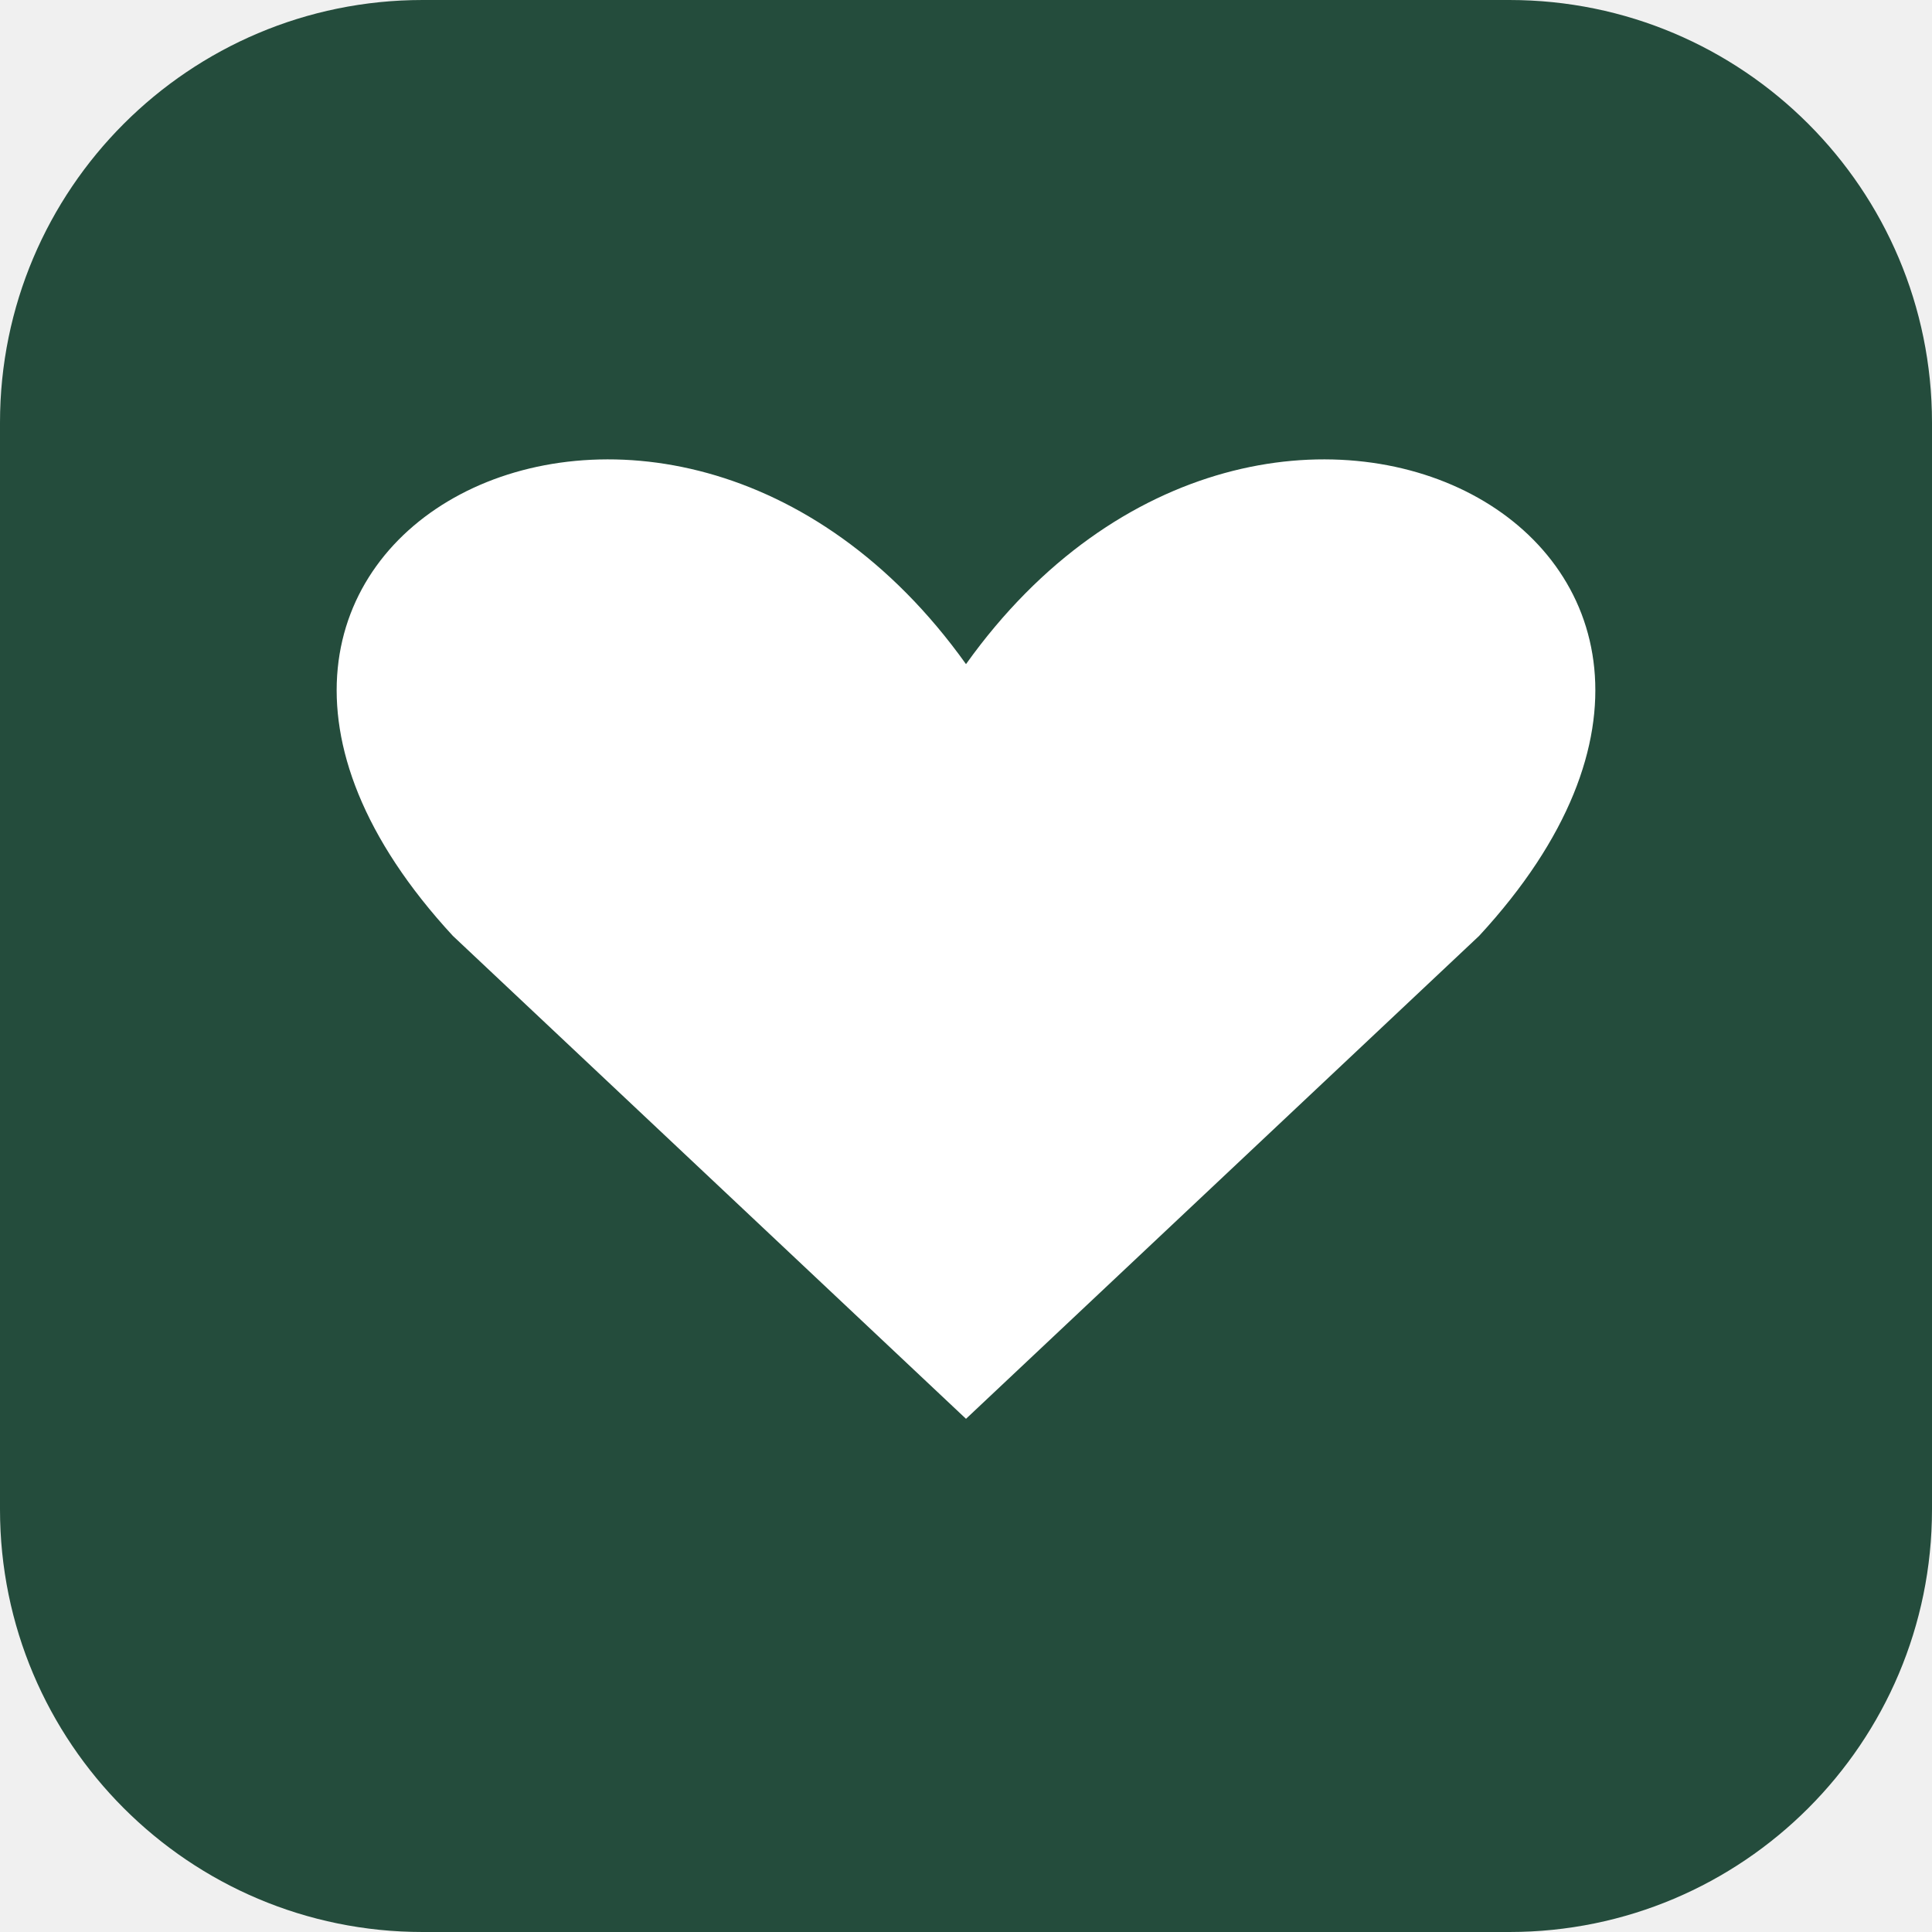
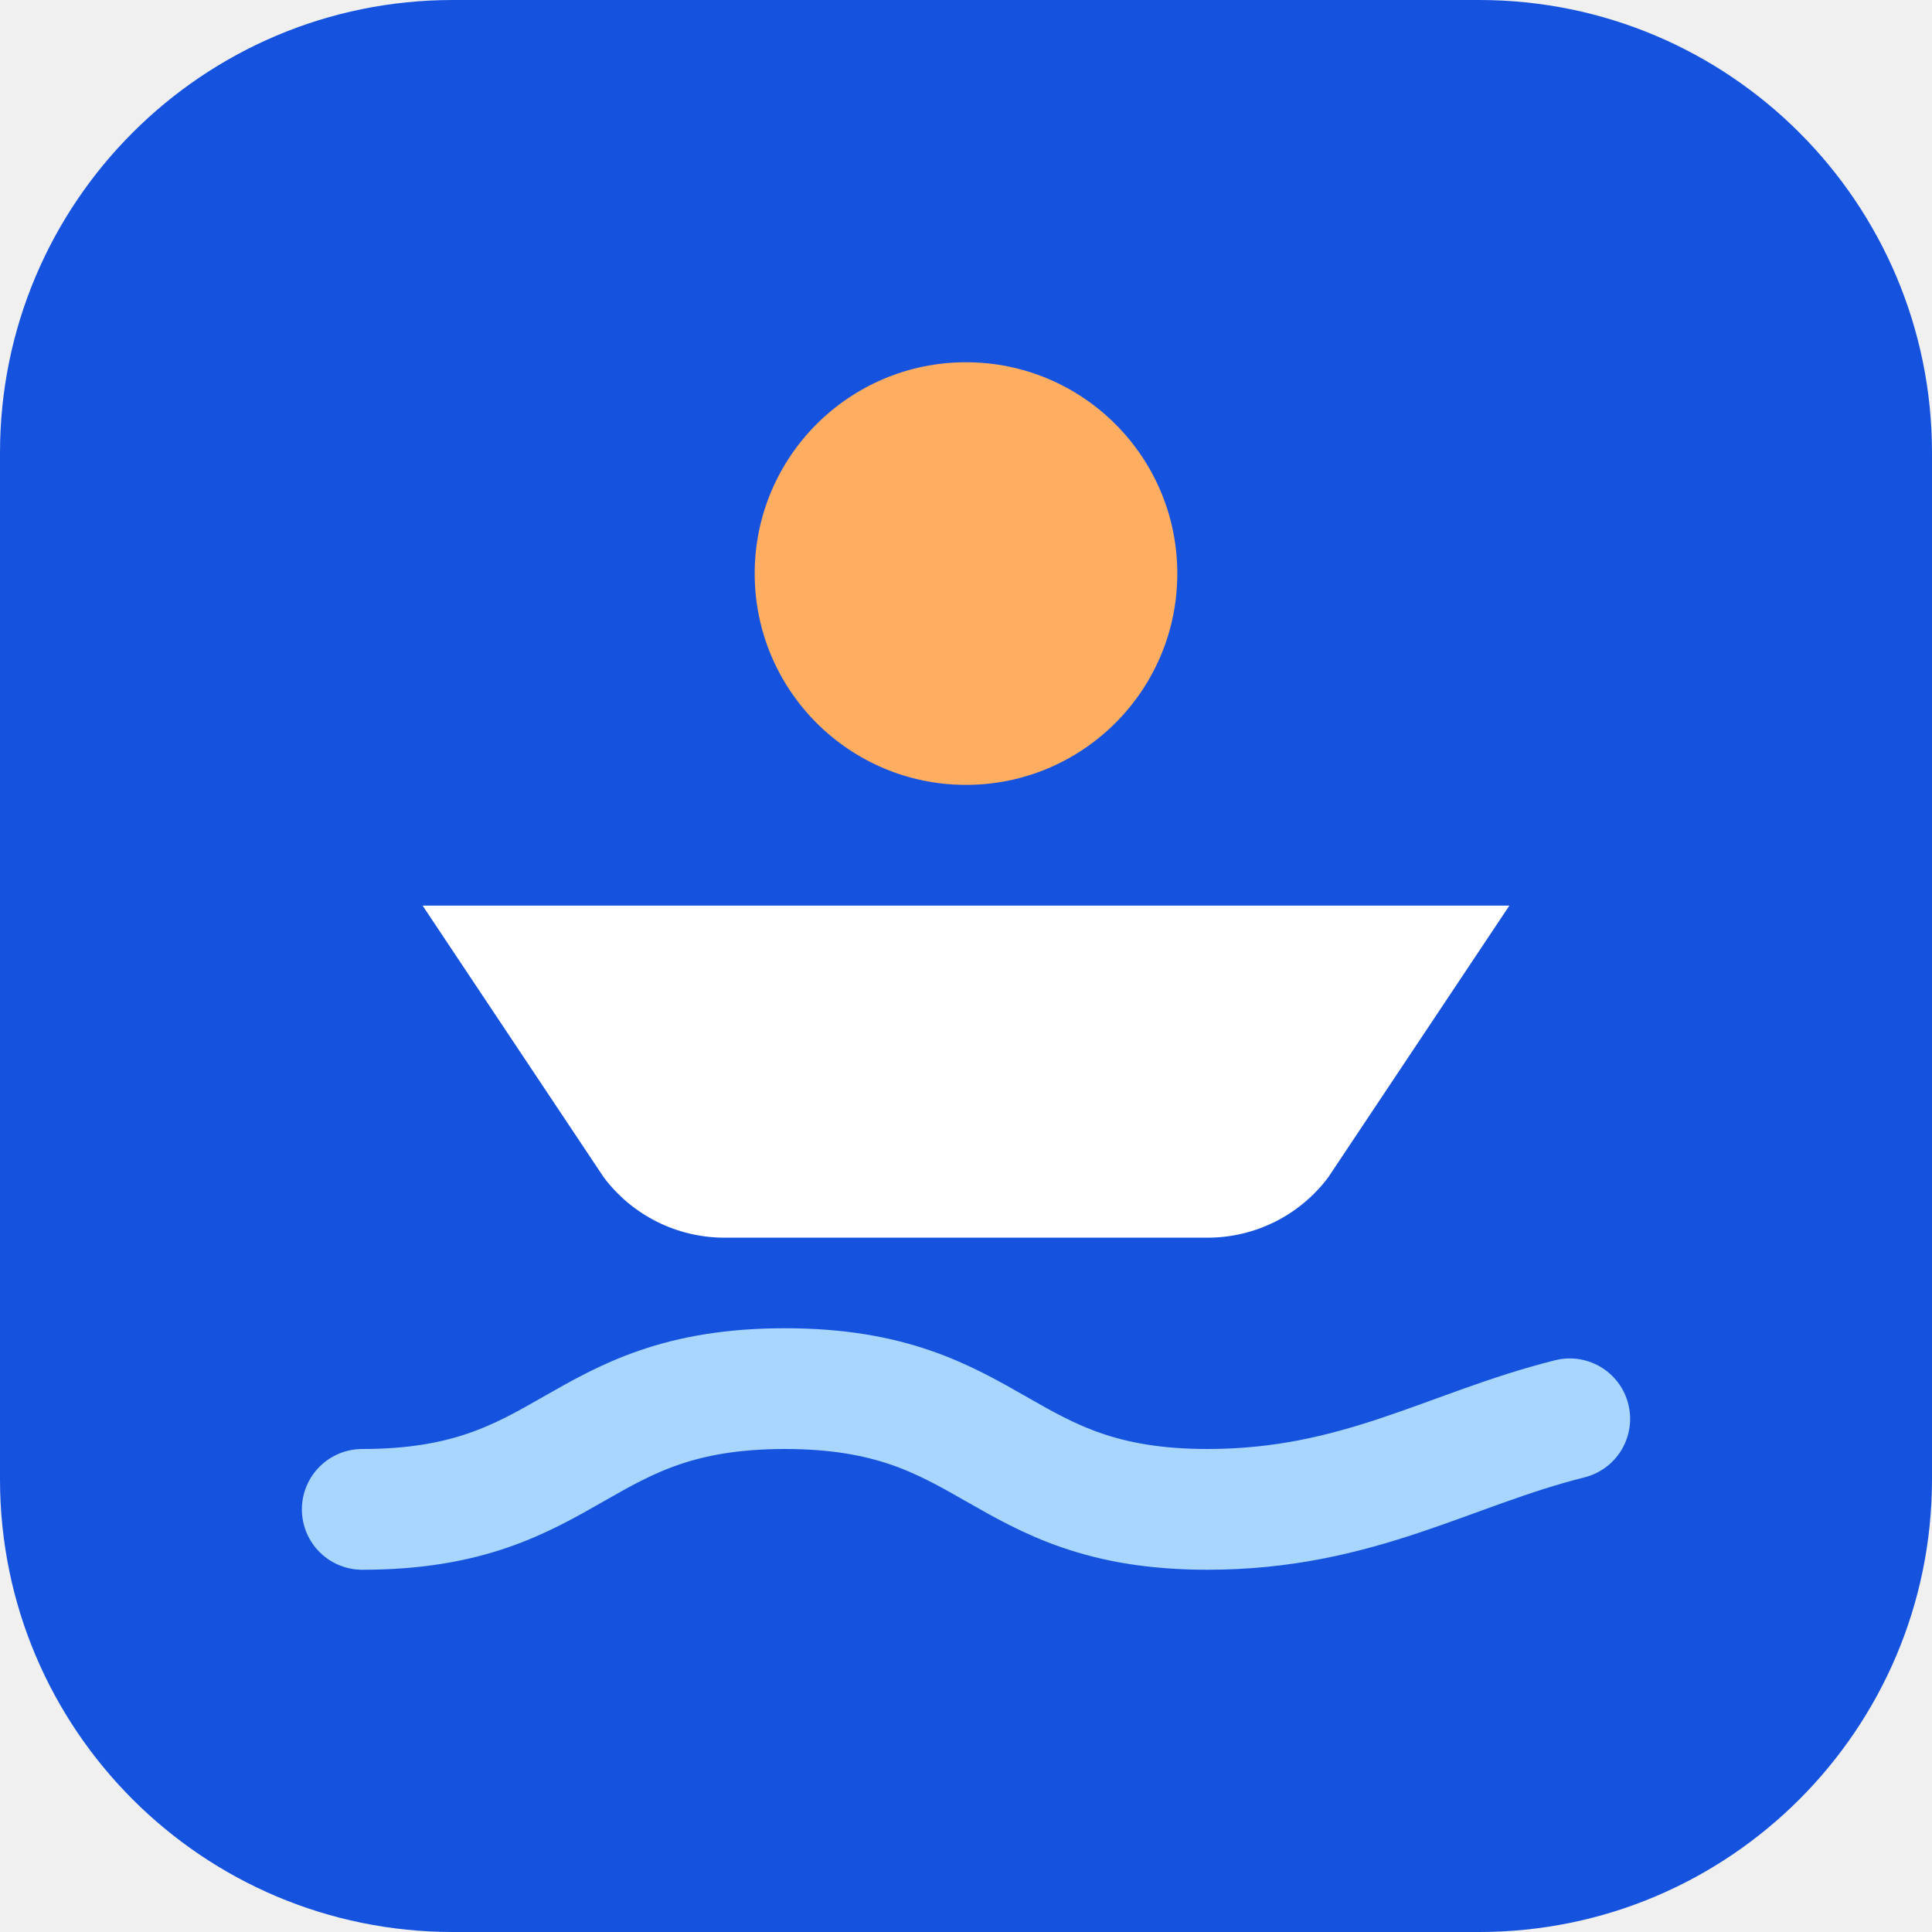
<svg xmlns="http://www.w3.org/2000/svg" viewBox="0 0 64 64">
-   <rect width="64" height="64" rx="14" fill="#244c3c" />
-   <path d="M32 47 15 31C3 18 22 8 32 22 42 8 61 18 49 31Z" fill="#fff" />
+   <rect width="64" height="64" rx="15" fill="#1553df" />
+   <circle cx="32" cy="19" r="7" fill="#ffad61" />
+   <path d="M14 30h36l-6 9a5 5 0 0 1-4 2H24a5 5 0 0 1-4-2Z" fill="#fff" />
+   <path d="M12 50c7 0 7-4 14-4s7 4 14 4c5 0 8-2 12-3" fill="none" stroke="#a8d6ff" stroke-width="4" stroke-linecap="round" />
</svg>
